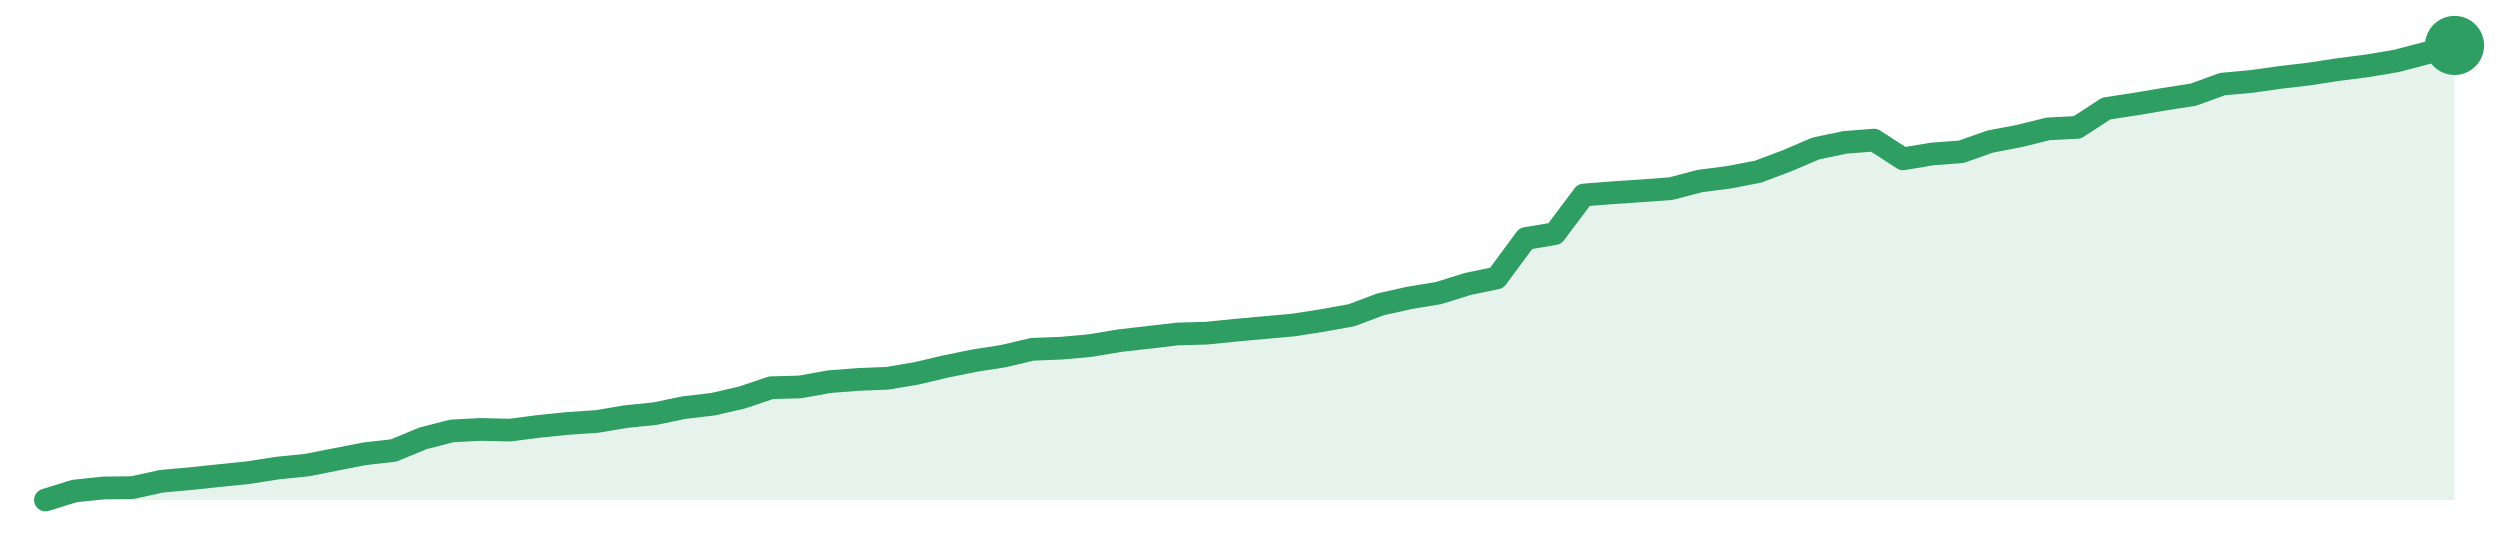
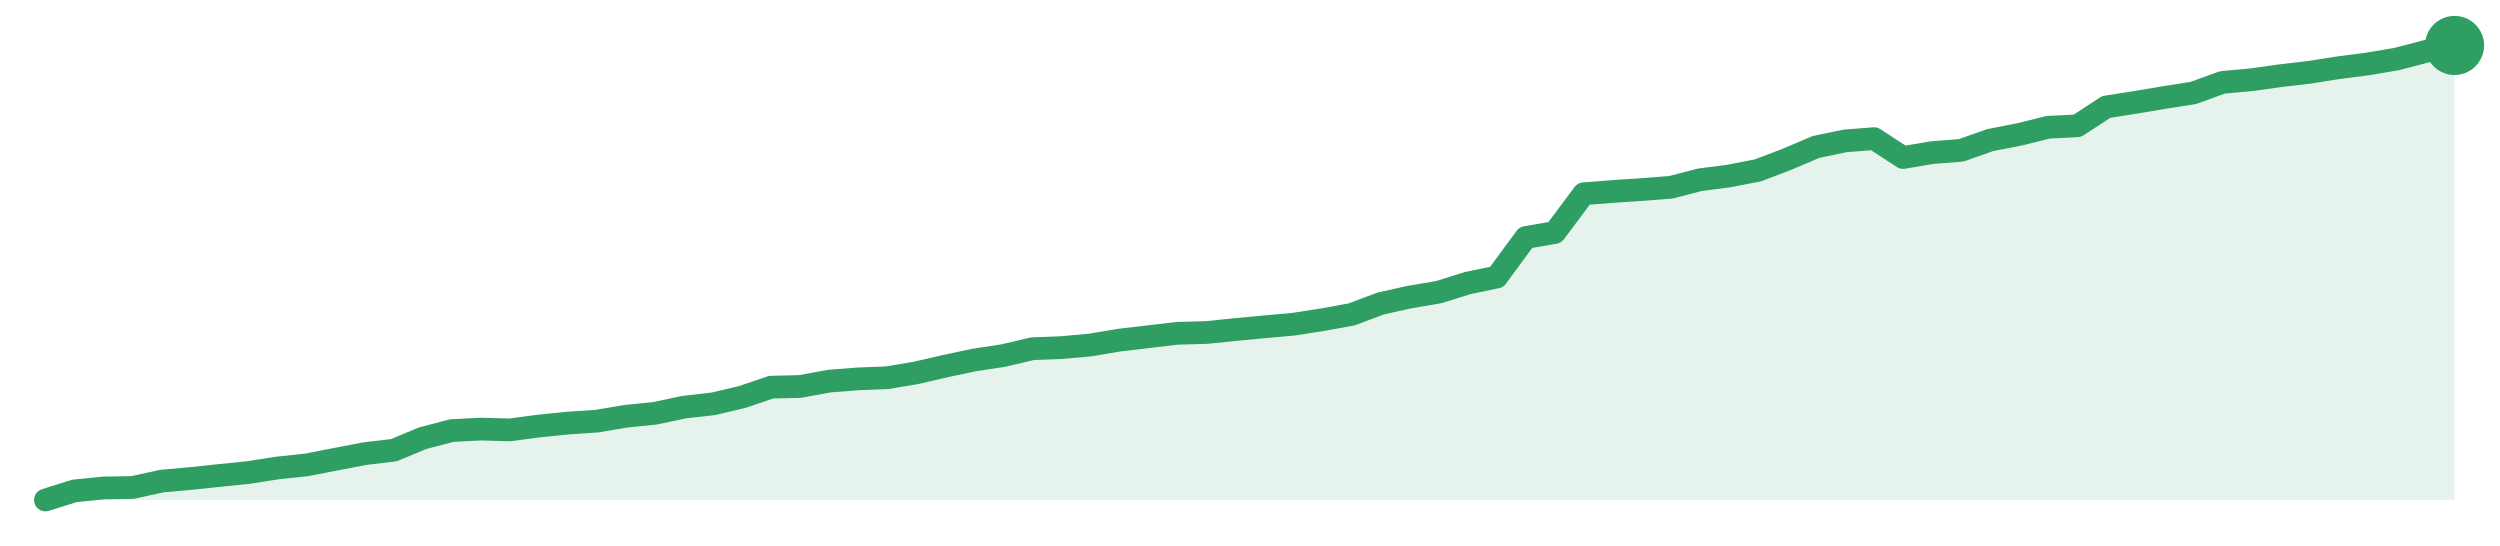
<svg xmlns="http://www.w3.org/2000/svg" width="220" height="48" viewBox="0 0 220 48" role="img" aria-label="trend">
-   <path d="M4.0,44.0 L4.0,44.0 L6.55,43.21 L9.11,42.94 L11.66,42.91 L14.22,42.35 L16.77,42.12 L19.33,41.85 L21.88,41.59 L24.43,41.19 L26.99,40.93 L29.54,40.43 L32.1,39.93 L34.65,39.64 L37.2,38.58 L39.76,37.92 L42.31,37.79 L44.87,37.85 L47.42,37.52 L49.98,37.26 L52.53,37.09 L55.08,36.66 L57.64,36.4 L60.19,35.87 L62.75,35.57 L65.3,34.98 L67.86,34.12 L70.41,34.05 L72.96,33.59 L75.52,33.39 L78.07,33.29 L80.63,32.86 L83.18,32.26 L85.73,31.74 L88.29,31.34 L90.84,30.74 L93.4,30.64 L95.95,30.41 L98.51,29.98 L101.06,29.69 L103.61,29.39 L106.17,29.32 L108.72,29.06 L111.28,28.83 L113.83,28.6 L116.39,28.2 L118.94,27.74 L121.49,26.78 L124.05,26.21 L126.6,25.79 L129.16,24.99 L131.71,24.46 L134.27,20.99 L136.82,20.56 L139.37,17.16 L141.93,16.96 L144.48,16.79 L147.04,16.6 L149.59,15.93 L152.14,15.6 L154.7,15.11 L157.25,14.15 L159.81,13.06 L162.36,12.53 L164.92,12.33 L167.47,13.98 L170.02,13.55 L172.58,13.36 L175.13,12.46 L177.69,11.97 L180.24,11.34 L182.8,11.21 L185.35,9.55 L187.9,9.16 L190.46,8.73 L193.01,8.33 L195.57,7.4 L198.12,7.17 L200.67,6.81 L203.23,6.51 L205.78,6.12 L208.34,5.79 L210.89,5.36 L213.45,4.69 L216.0,4.0 L216.0,44.0 Z" fill="#2f9e631f" />
-   <path d="M4.0,44.0 L6.55,43.21 L9.11,42.94 L11.66,42.91 L14.22,42.35 L16.77,42.12 L19.33,41.85 L21.88,41.59 L24.43,41.19 L26.99,40.93 L29.54,40.43 L32.1,39.93 L34.65,39.64 L37.2,38.58 L39.76,37.92 L42.31,37.79 L44.87,37.85 L47.42,37.52 L49.98,37.26 L52.53,37.09 L55.08,36.66 L57.64,36.4 L60.19,35.87 L62.75,35.57 L65.3,34.98 L67.86,34.12 L70.41,34.05 L72.96,33.59 L75.52,33.39 L78.07,33.29 L80.63,32.86 L83.18,32.26 L85.73,31.74 L88.29,31.34 L90.84,30.74 L93.4,30.64 L95.95,30.41 L98.51,29.98 L101.06,29.69 L103.61,29.39 L106.17,29.32 L108.72,29.06 L111.28,28.83 L113.83,28.6 L116.39,28.2 L118.94,27.74 L121.49,26.78 L124.05,26.21 L126.6,25.79 L129.16,24.99 L131.71,24.46 L134.27,20.99 L136.82,20.56 L139.37,17.16 L141.93,16.96 L144.48,16.79 L147.04,16.6 L149.59,15.93 L152.14,15.6 L154.7,15.11 L157.25,14.15 L159.81,13.06 L162.36,12.53 L164.92,12.33 L167.47,13.98 L170.02,13.55 L172.58,13.36 L175.13,12.46 L177.69,11.97 L180.24,11.34 L182.8,11.21 L185.35,9.55 L187.9,9.16 L190.46,8.73 L193.01,8.33 L195.57,7.4 L198.12,7.17 L200.67,6.81 L203.23,6.51 L205.78,6.12 L208.34,5.79 L210.89,5.36 L213.45,4.69 L216.0,4.0" fill="none" stroke="#2f9e63" stroke-width="2" stroke-linejoin="round" stroke-linecap="round" />
+   <path d="M4.0,44.0 L4.0,44.0 L6.55,43.2 L9.11,42.94 L11.66,42.9 L14.22,42.34 L16.77,42.11 L19.33,41.84 L21.88,41.58 L24.43,41.18 L26.99,40.91 L29.54,40.41 L32.1,39.92 L34.65,39.62 L37.2,38.56 L39.76,37.89 L42.31,37.76 L44.87,37.83 L47.42,37.49 L49.98,37.23 L52.53,37.06 L55.08,36.63 L57.64,36.37 L60.19,35.83 L62.75,35.54 L65.3,34.94 L67.86,34.07 L70.41,34.01 L72.96,33.54 L75.52,33.34 L78.07,33.24 L80.63,32.81 L83.18,32.22 L85.73,31.68 L88.29,31.29 L90.84,30.69 L93.4,30.59 L95.95,30.36 L98.51,29.93 L101.06,29.63 L103.61,29.33 L106.17,29.26 L108.72,29.0 L111.28,28.76 L113.83,28.53 L116.39,28.13 L118.94,27.67 L121.49,26.71 L124.05,26.14 L126.6,25.71 L129.16,24.91 L131.71,24.38 L134.27,20.9 L136.82,20.46 L139.37,17.05 L141.93,16.85 L144.48,16.68 L147.04,16.48 L149.59,15.82 L152.14,15.49 L154.7,14.99 L157.25,14.02 L159.81,12.93 L162.36,12.4 L164.92,12.2 L167.47,13.86 L170.02,13.43 L172.58,13.23 L175.13,12.33 L177.69,11.83 L180.24,11.2 L182.8,11.07 L185.35,9.41 L187.9,9.01 L190.46,8.58 L193.01,8.18 L195.57,7.25 L198.12,7.02 L200.67,6.66 L203.23,6.36 L205.78,5.96 L208.34,5.63 L210.89,5.2 L213.45,4.53 L216.0,4.0 L216.0,44.0 Z" fill="#2f9e631f" />
+   <path d="M4.0,44.0 L6.55,43.2 L9.11,42.94 L11.66,42.9 L14.22,42.34 L16.77,42.11 L19.33,41.84 L21.88,41.58 L24.43,41.18 L26.99,40.91 L29.54,40.41 L32.1,39.92 L34.65,39.62 L37.2,38.56 L39.76,37.89 L42.31,37.76 L44.87,37.83 L47.42,37.49 L49.98,37.23 L52.53,37.06 L55.08,36.63 L57.64,36.37 L60.19,35.83 L62.75,35.54 L65.3,34.94 L67.86,34.07 L70.41,34.01 L72.96,33.54 L75.52,33.34 L78.07,33.24 L80.63,32.81 L83.18,32.22 L85.73,31.68 L88.29,31.29 L90.84,30.69 L93.4,30.59 L95.95,30.36 L98.51,29.93 L101.06,29.63 L103.61,29.33 L106.17,29.26 L108.72,29.0 L111.28,28.76 L113.83,28.53 L116.39,28.13 L118.94,27.67 L121.49,26.71 L124.05,26.14 L126.6,25.71 L129.16,24.91 L131.71,24.38 L134.27,20.9 L136.82,20.46 L139.37,17.05 L141.93,16.85 L144.48,16.68 L147.04,16.48 L149.59,15.82 L152.14,15.49 L154.7,14.99 L157.25,14.02 L159.81,12.93 L162.36,12.4 L164.92,12.2 L167.47,13.86 L170.02,13.43 L172.58,13.23 L175.13,12.33 L177.69,11.83 L180.24,11.2 L182.8,11.07 L185.35,9.41 L187.9,9.01 L190.46,8.58 L193.01,8.18 L195.57,7.25 L198.12,7.02 L200.67,6.66 L203.23,6.36 L205.78,5.96 L208.34,5.63 L210.89,5.2 L213.45,4.53 L216.0,4.0" fill="none" stroke="#2f9e63" stroke-width="2" stroke-linejoin="round" stroke-linecap="round" />
  <circle cx="216.0" cy="4.0" r="2.6" fill="#2f9e63" />
</svg>
